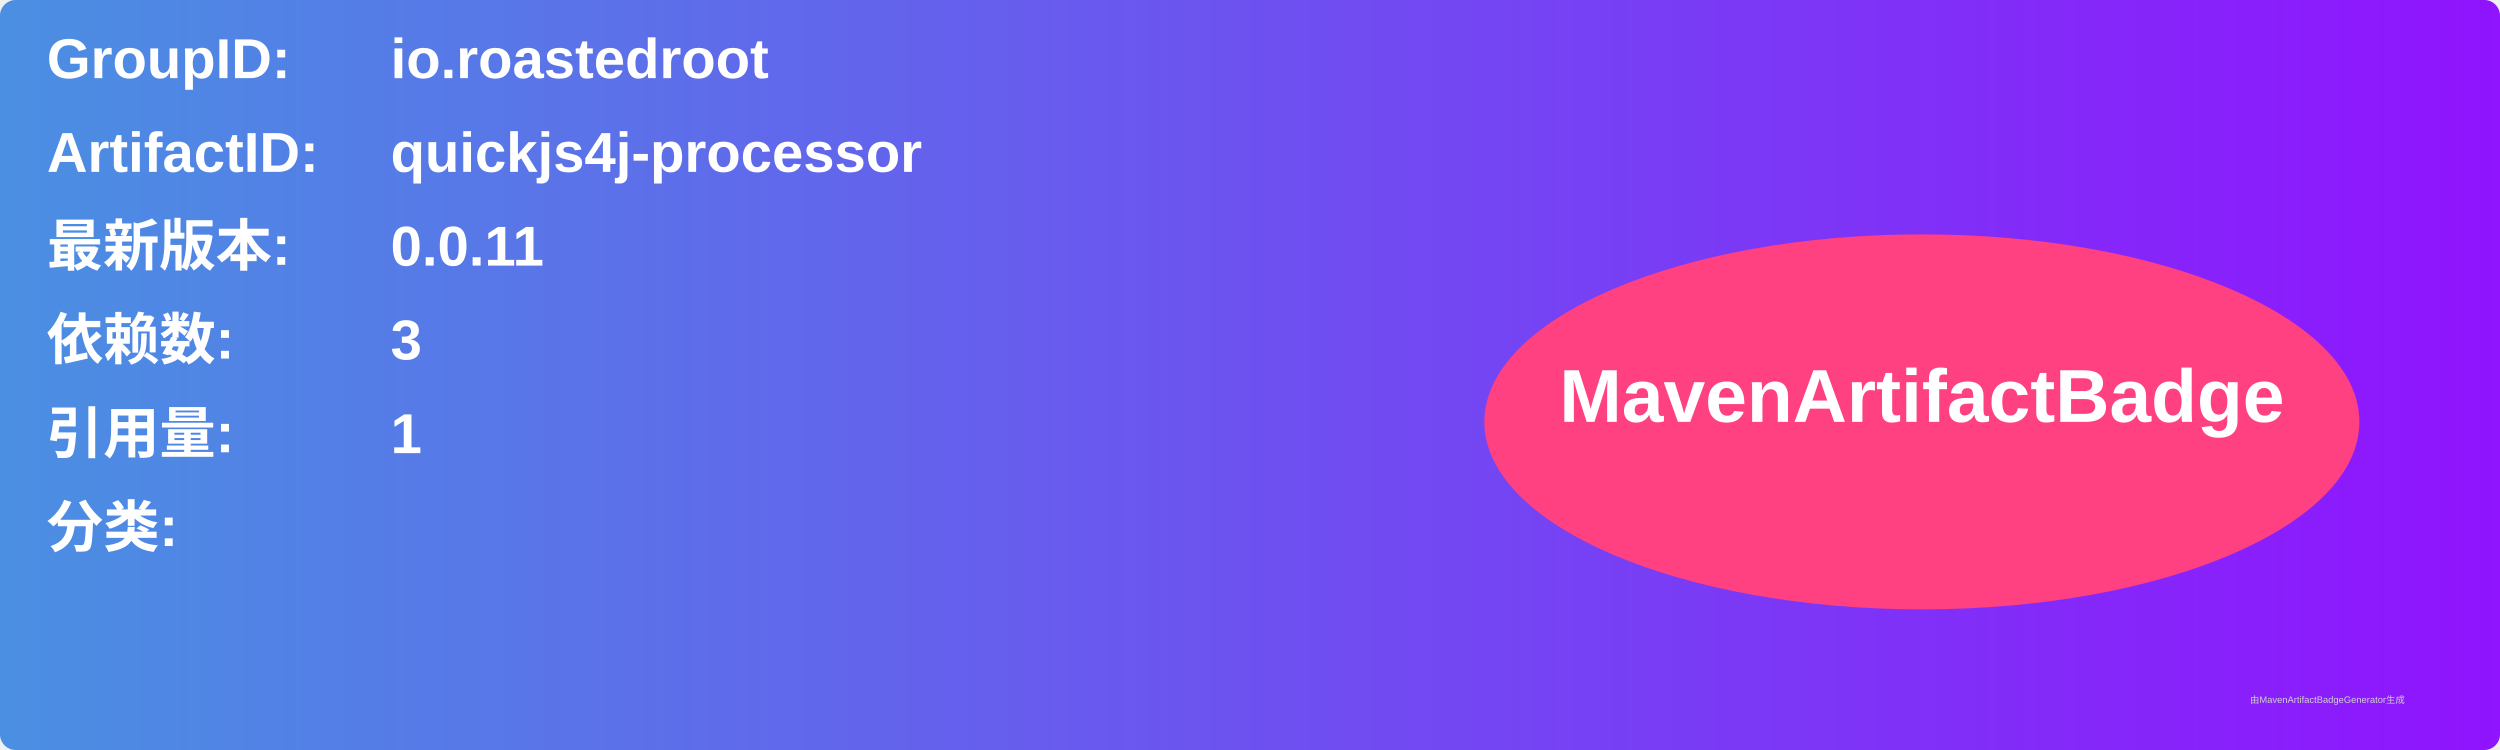
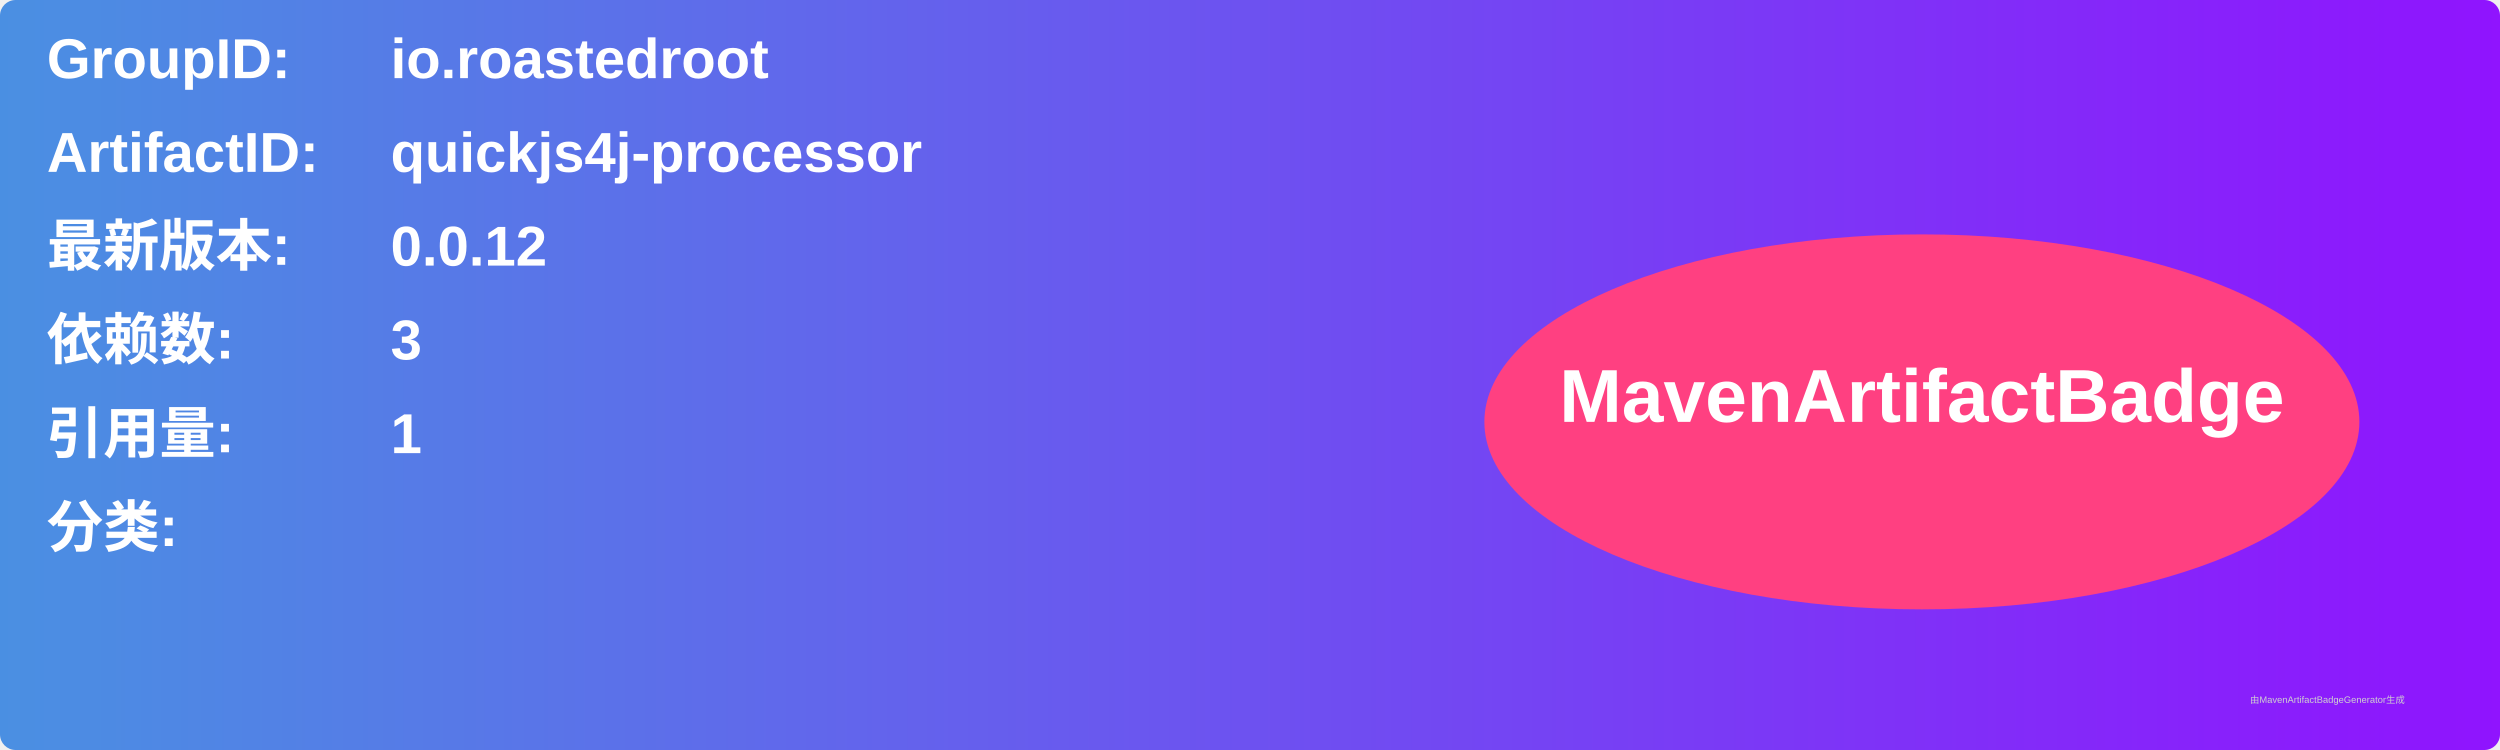
<svg xmlns="http://www.w3.org/2000/svg" width="800" height="240" viewBox="0 0 800 240">
  <linearGradient id="grad" x1="0%" y1="0%" x2="100%" y2="0%">
    <stop offset="0%" stop-color="#4a90e2" />
    <stop offset="100%" stop-color="#9013fe" />
  </linearGradient>
  <rect width="100%" height="100%" rx="5" ry="5" fill="url(#grad)" />
  <g transform="translate(15, 15)">
    <text x="0" y="10" font-family="Arial" font-size="18" fill="white" font-weight="bold" width="260">GroupID:</text>
    <text x="110" y="10" font-family="Arial" font-size="18" fill="white" font-weight="bold" width="460">io.roastedroot</text>
    <text x="0" y="40" font-family="Arial" font-size="18" fill="white" font-weight="bold" width="260">ArtifactID:</text>
    <text x="110" y="40" font-family="Arial" font-size="18" fill="white" font-weight="bold" width="460">quickjs4j-processor</text>
    <text x="0" y="70" font-family="Arial" font-size="18" fill="white" font-weight="bold">最新版本:</text>
    <text x="110" y="70" font-family="Arial" font-size="18" fill="white" font-weight="bold">
-       <tspan font-weight="bold">0.0.11</tspan>
+       <tspan font-weight="bold">0.0.12</tspan>
    </text>
    <text x="0" y="100" font-family="Arial" font-size="18" fill="white" font-weight="bold">依赖数: </text>
    <text x="110" y="100" font-family="Arial" font-size="18" fill="white">
      <tspan font-weight="bold">3</tspan>
    </text>
    <text x="0" y="130" font-family="Arial" font-size="18" fill="white" font-weight="bold">引用量: </text>
    <text x="110" y="130" font-family="Arial" font-size="18" fill="white">
      <tspan font-weight="bold">1</tspan>
    </text>
    <text x="0" y="160" font-family="Arial" font-size="18" fill="white" font-weight="bold">分类:</text>
    <text x="10" y="190" font-family="Arial" font-size="10" fill="white">
      <tspan font-weight="bold" />
    </text>
    <ellipse cx="600" cy="120" rx="140" ry="60" fill="#ff4081" />
    <text x="600" y="120" text-anchor="middle" font-family="Arial" font-size="24" fill="white" font-weight="bold">MavenArtifactBadge</text>
  </g>
  <text x="720" y="225" font-family="Arial" font-size="3" fill="#d0d0d0">由MavenArtifactBadgeGenerator生成</text>
</svg>
